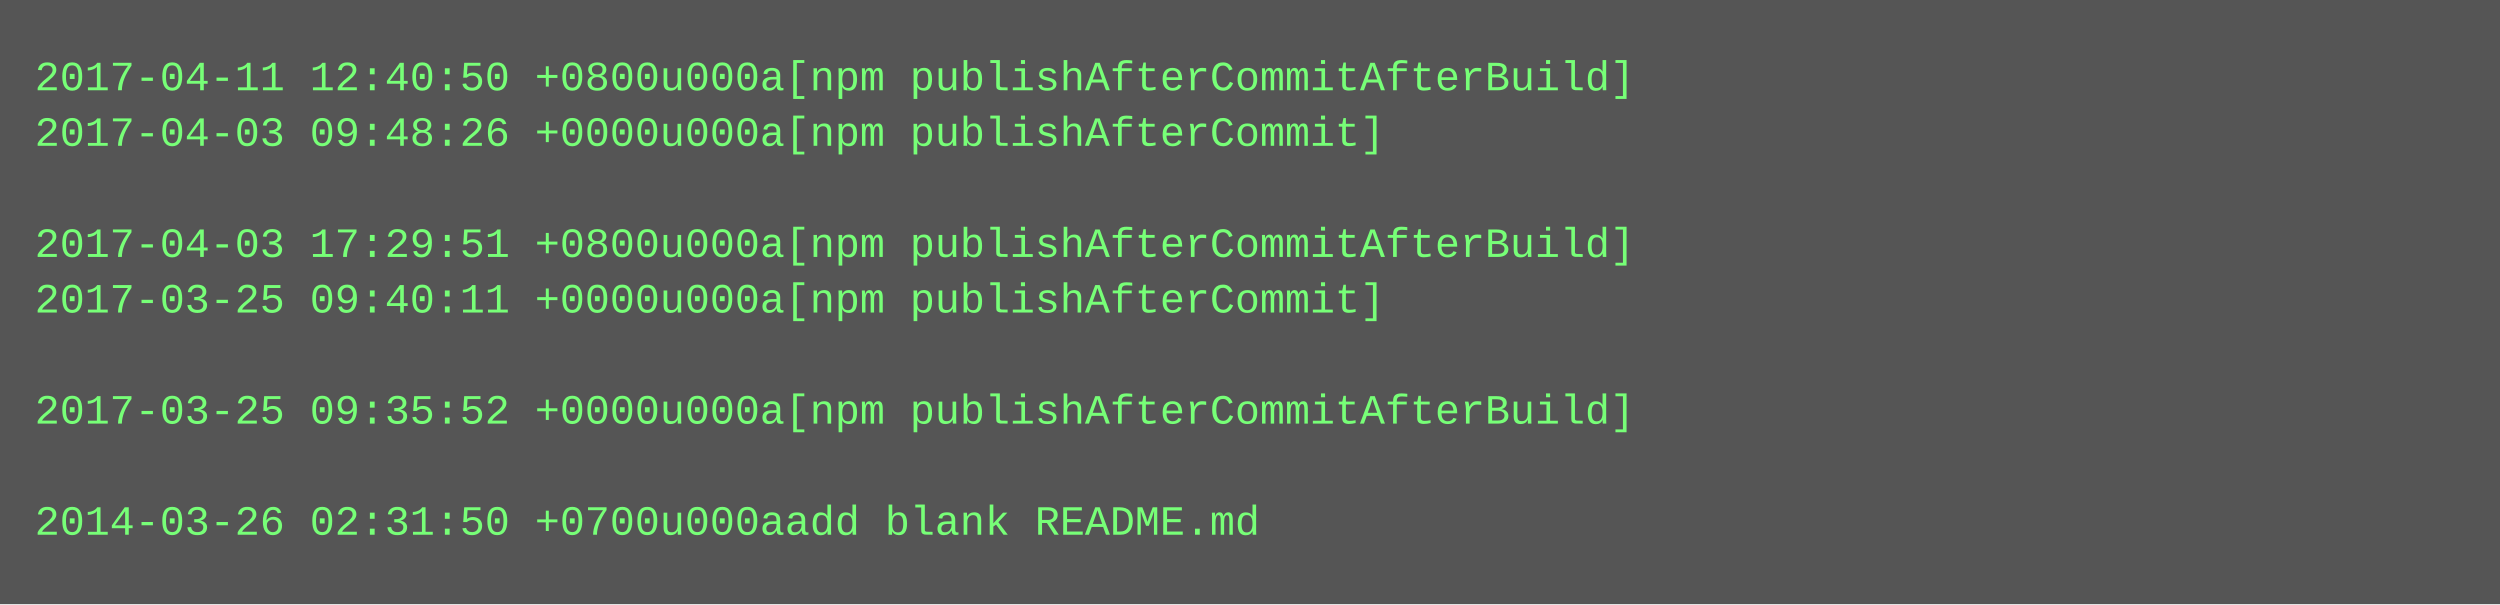
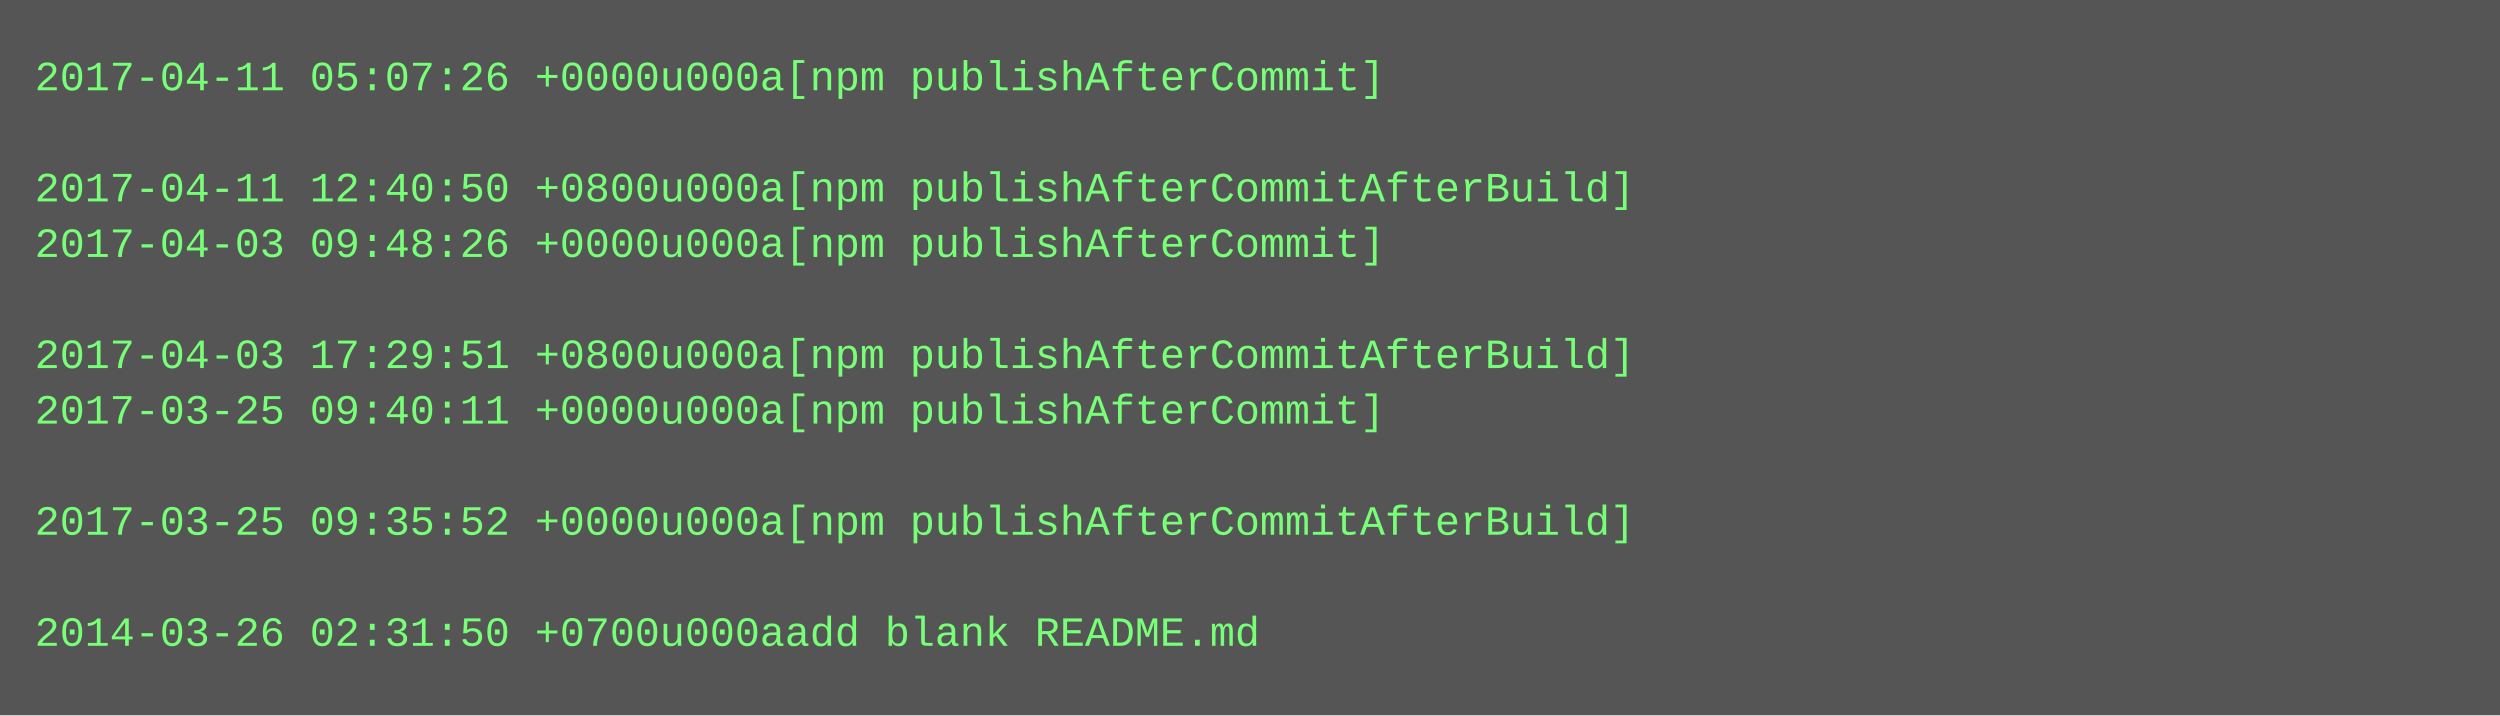
- <svg xmlns="http://www.w3.org/2000/svg" height="174" width="720">
-   <rect height="174" fill="#555" width="720" />
+ <svg xmlns="http://www.w3.org/2000/svg" height="206" width="720">
+   <rect height="206" fill="#555" width="720" />
  <text fill="#7f7" font-family="Courier New" font-size="12" xml:space="preserve">
-     <tspan x="10" y="26">2017-04-11 12:40:50 +0800u000a[npm publishAfterCommitAfterBuild]</tspan>
-     <tspan x="10" y="42">2017-04-03 09:48:26 +0000u000a[npm publishAfterCommit]</tspan>
-     <tspan x="10" y="58" />
-     <tspan x="10" y="74">2017-04-03 17:29:51 +0800u000a[npm publishAfterCommitAfterBuild]</tspan>
-     <tspan x="10" y="90">2017-03-25 09:40:11 +0000u000a[npm publishAfterCommit]</tspan>
-     <tspan x="10" y="106" />
-     <tspan x="10" y="122">2017-03-25 09:35:52 +0000u000a[npm publishAfterCommitAfterBuild]</tspan>
+     <tspan x="10" y="26">2017-04-11 05:07:26 +0000u000a[npm publishAfterCommit]</tspan>
+     <tspan x="10" y="42" />
+     <tspan x="10" y="58">2017-04-11 12:40:50 +0800u000a[npm publishAfterCommitAfterBuild]</tspan>
+     <tspan x="10" y="74">2017-04-03 09:48:26 +0000u000a[npm publishAfterCommit]</tspan>
+     <tspan x="10" y="90" />
+     <tspan x="10" y="106">2017-04-03 17:29:51 +0800u000a[npm publishAfterCommitAfterBuild]</tspan>
+     <tspan x="10" y="122">2017-03-25 09:40:11 +0000u000a[npm publishAfterCommit]</tspan>
    <tspan x="10" y="138" />
-     <tspan x="10" y="154">2014-03-26 02:31:50 +0700u000aadd blank README.md</tspan>
+     <tspan x="10" y="154">2017-03-25 09:35:52 +0000u000a[npm publishAfterCommitAfterBuild]</tspan>
+     <tspan x="10" y="170" />
+     <tspan x="10" y="186">2014-03-26 02:31:50 +0700u000aadd blank README.md</tspan>
  </text>
</svg>
